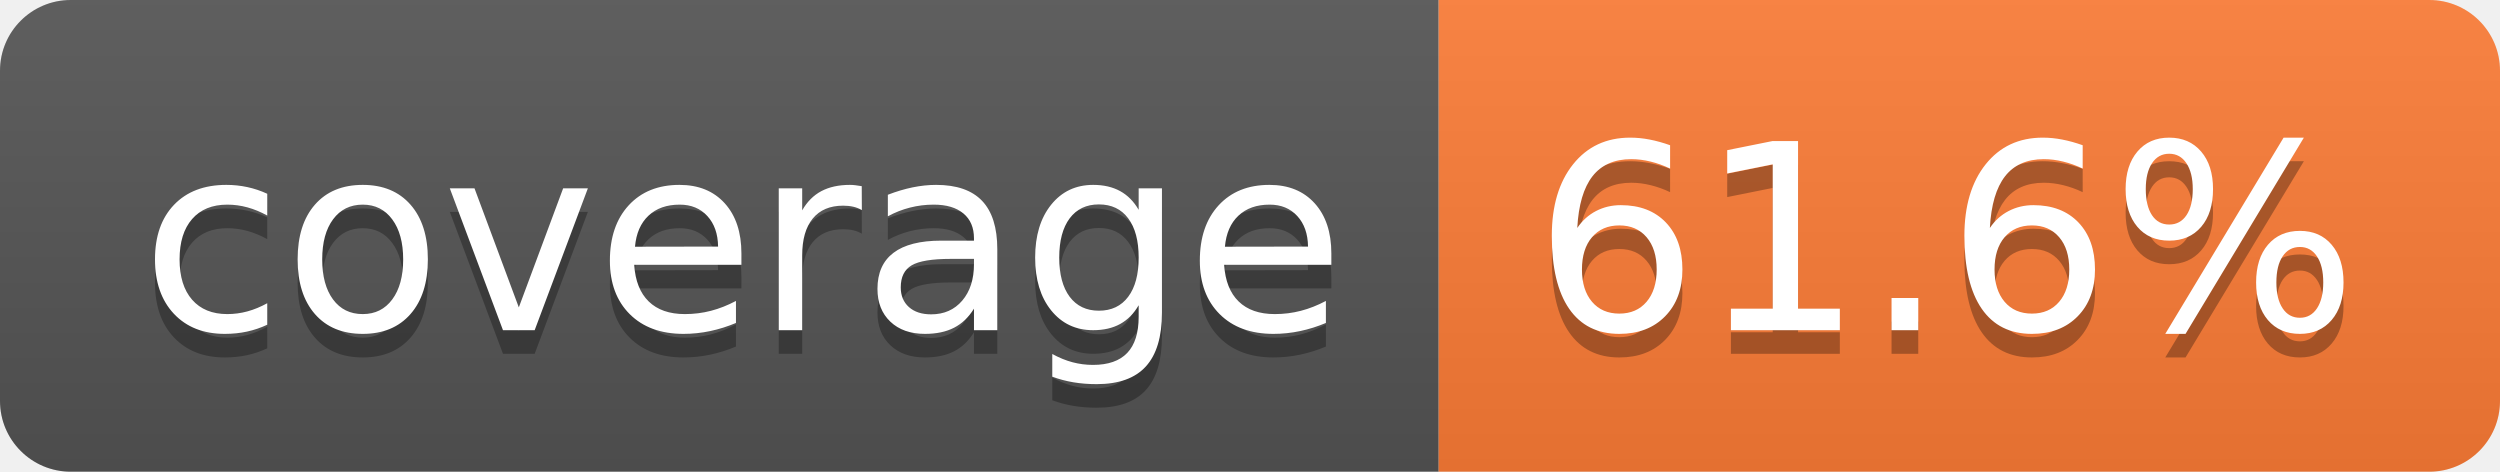
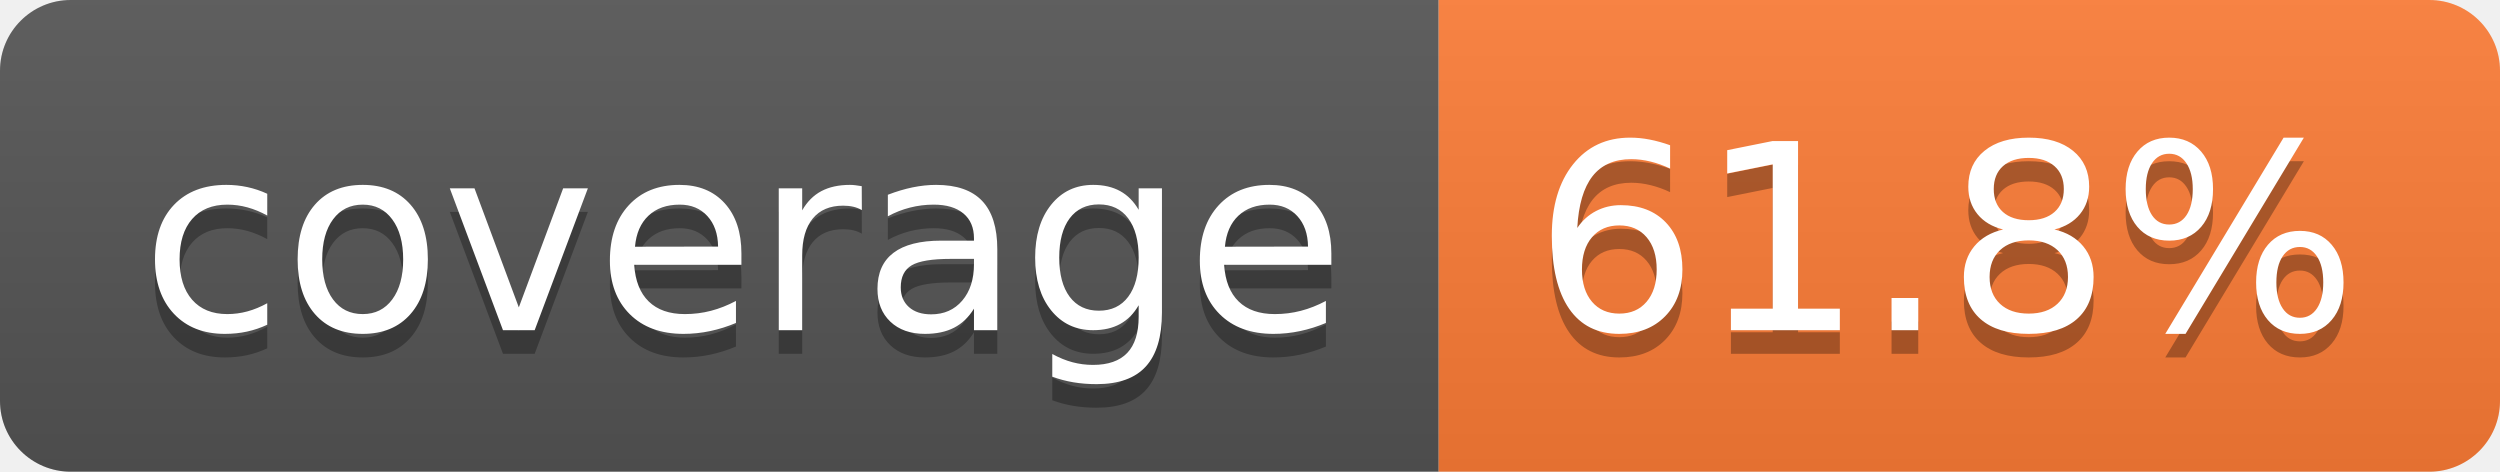
- <svg xmlns="http://www.w3.org/2000/svg" width="106" height="20" role="img" aria-label="coverage: 61.6%">
+ <svg xmlns="http://www.w3.org/2000/svg" width="106" height="20" role="img" aria-label="coverage: 61.8%">
  <linearGradient id="s" x2="0" y2="100%">
    <stop offset="0" stop-color="#bbb" stop-opacity=".1" />
    <stop offset="1" stop-opacity=".1" />
  </linearGradient>
  <clipPath id="r">
    <rect width="106" height="20" rx="3" fill="#fff" />
  </clipPath>
  <g clip-path="url(#r)">
    <rect width="61" height="20" fill="#555" />
    <rect x="61" width="45" height="20" fill="#fe7d37" />
    <rect width="106" height="20" fill="url(#s)" />
  </g>
  <g fill="#fff" text-anchor="middle" font-family="Verdana,Geneva,DejaVu Sans,sans-serif" text-rendering="geometricPrecision" font-size="110">
    <text aria-hidden="true" x="315" y="150" fill="#010101" fill-opacity=".3" transform="scale(.1)" textLength="510">coverage</text>
    <text x="315" y="140" transform="scale(.1)" fill="#fff" textLength="510">coverage</text>
-     <text aria-hidden="true" x="825" y="150" fill="#010101" fill-opacity=".3" transform="scale(.1)" textLength="350">61.6%</text>
-     <text x="825" y="140" transform="scale(.1)" fill="#fff" textLength="350">61.6%</text>
+     <text aria-hidden="true" x="825" y="150" fill="#010101" fill-opacity=".3" transform="scale(.1)" textLength="350">61.8%</text>
+     <text x="825" y="140" transform="scale(.1)" fill="#fff" textLength="350">61.8%</text>
  </g>
</svg>
